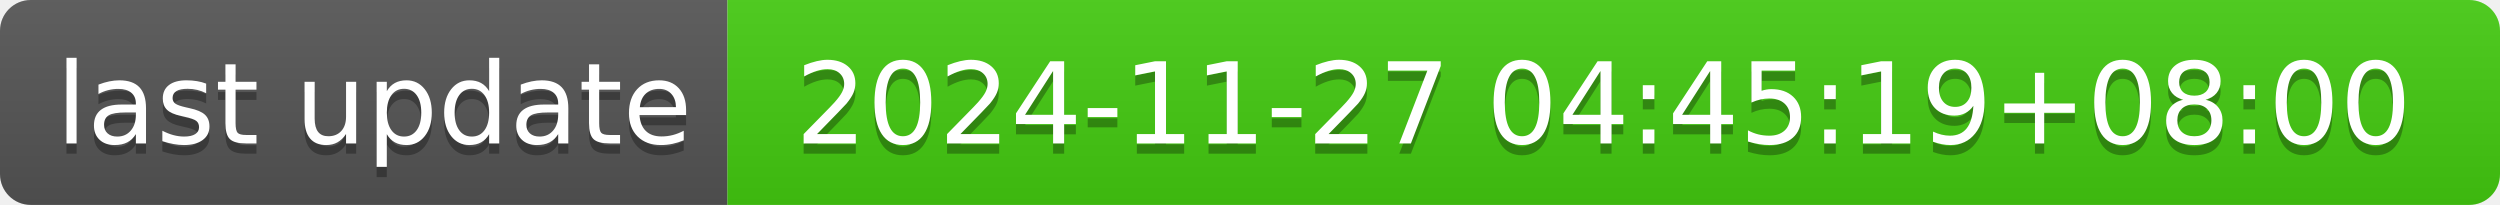
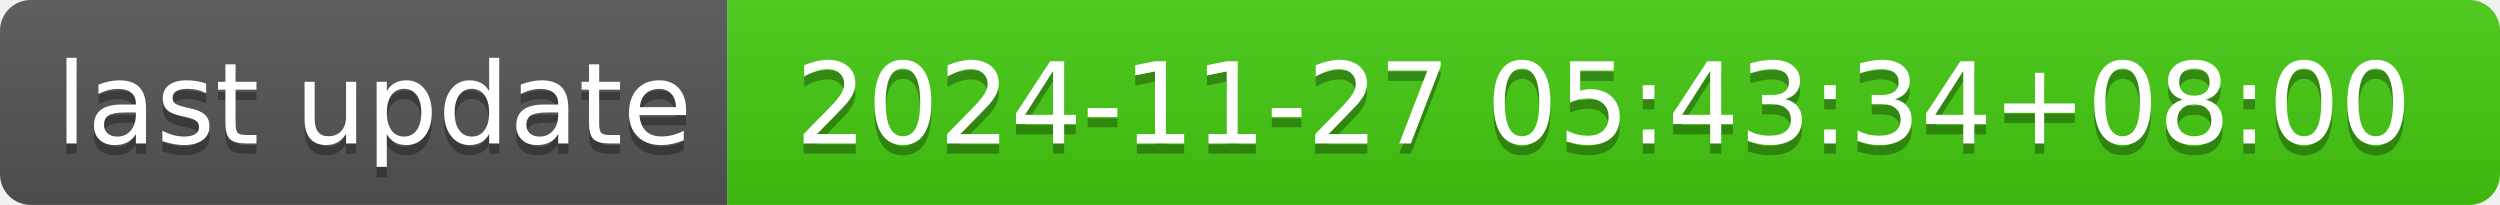
- <svg xmlns="http://www.w3.org/2000/svg" width="244" height="20" role="img" aria-label="last update: 2024-11-27 04:45:19+08:00">
+ <svg xmlns="http://www.w3.org/2000/svg" width="244" height="20" role="img" aria-label="last update: 2024-11-27 05:43:34+08:00">
  <linearGradient id="s" x2="0" y2="100%">
    <stop offset="0" stop-color="#bbb" stop-opacity=".1" />
    <stop offset="1" stop-opacity=".1" />
  </linearGradient>
  <clipPath id="r">
    <rect width="244" height="20" rx="3" fill="#fff" />
  </clipPath>
  <g clip-path="url(#r)">
    <rect width="71" height="20" fill="#555" />
    <rect x="71" width="173" height="20" fill="#4c1" />
    <rect width="244" height="20" fill="url(#s)" />
  </g>
  <g fill="#fff" text-anchor="middle" font-family="Verdana,Geneva,DejaVu Sans,sans-serif" text-rendering="geometricPrecision" font-size="110">
    <text aria-hidden="true" x="365" y="150" fill="#010101" fill-opacity=".3" transform="scale(.1)" textLength="610">last update</text>
    <text x="365" y="140" transform="scale(.1)" fill="#fff" textLength="610">last update</text>
-     <text aria-hidden="true" x="1565" y="150" fill="#010101" fill-opacity=".3" transform="scale(.1)" textLength="1630">2024-11-27 04:45:19+08:00</text>
-     <text x="1565" y="140" transform="scale(.1)" fill="#fff" textLength="1630">2024-11-27 04:45:19+08:00</text>
+     <text aria-hidden="true" x="1565" y="150" fill="#010101" fill-opacity=".3" transform="scale(.1)" textLength="1630">2024-11-27 05:43:34+08:00</text>
+     <text x="1565" y="140" transform="scale(.1)" fill="#fff" textLength="1630">2024-11-27 05:43:34+08:00</text>
  </g>
</svg>
